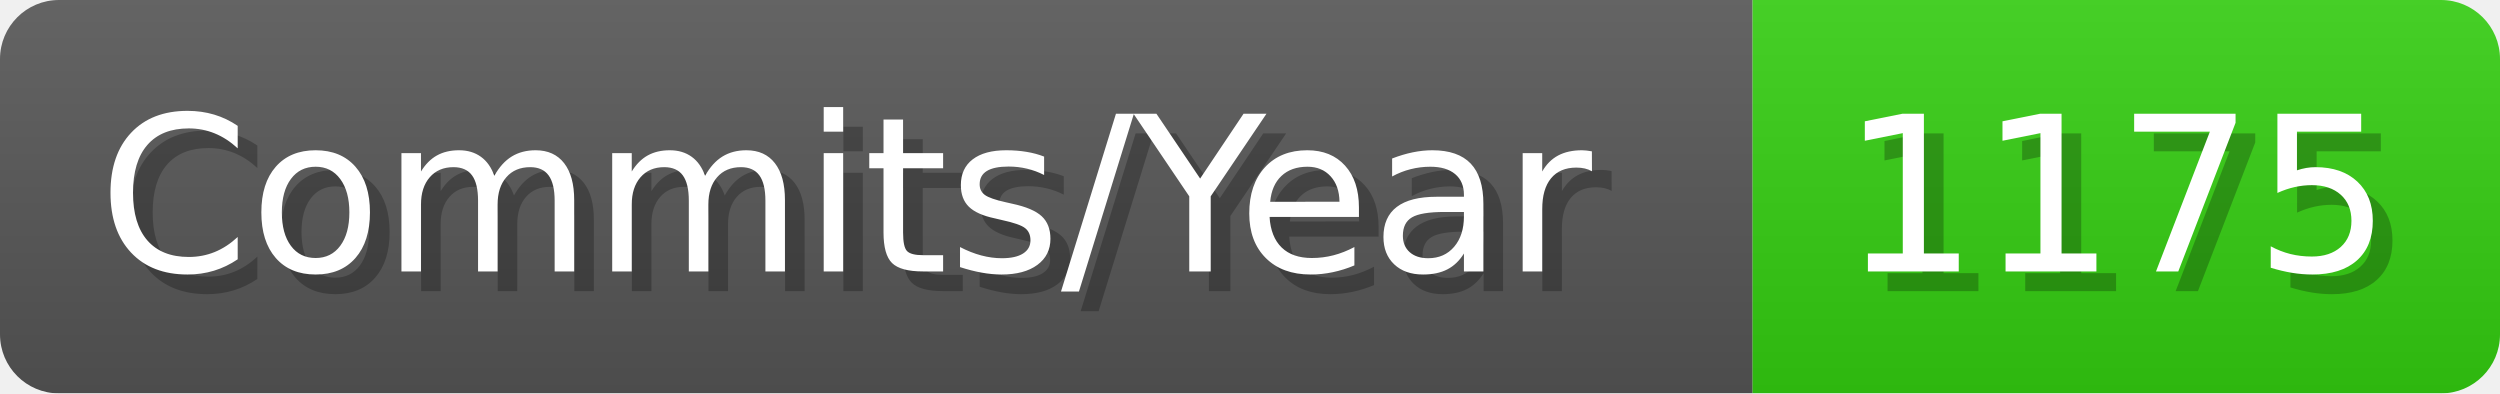
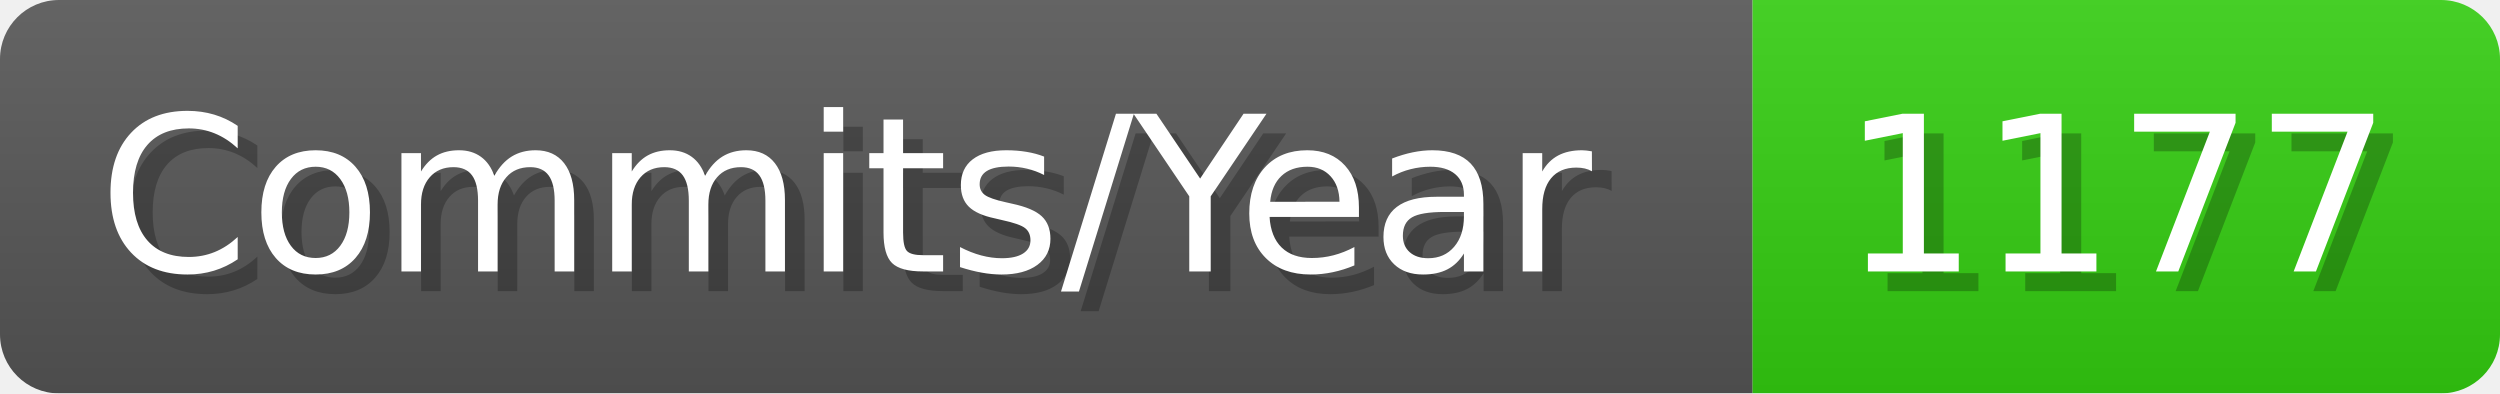
- <svg xmlns="http://www.w3.org/2000/svg" width="127.1" height="20" viewBox="0 0 1271 200" role="img" aria-label="Commits/Year: 1175">
+ <svg xmlns="http://www.w3.org/2000/svg" width="127.1" height="20" viewBox="0 0 1271 200" role="img" aria-label="Commits/Year: 1177">
  <linearGradient id="aUPdi" x2="0" y2="100%">
    <stop offset="0" stop-opacity=".1" stop-color="#EEE" />
    <stop offset="1" stop-opacity=".1" />
  </linearGradient>
  <mask id="WfAiQ">
    <rect width="1271" height="200" rx="30" fill="#FFF" />
  </mask>
  <g mask="url(#WfAiQ)">
    <rect width="891" height="200" fill="#555" />
    <rect width="380" height="200" fill="#3C1" x="891" />
    <rect width="1271" height="200" fill="url(#aUPdi)" />
  </g>
  <g aria-hidden="true" fill="#fff" text-anchor="start" font-family="Verdana,DejaVu Sans,sans-serif" font-size="110">
    <text x="60" y="148" textLength="791" fill="#000" opacity="0.25">Commits/Year</text>
    <text x="50" y="138" textLength="791">Commits/Year</text>
-     <text x="946" y="148" textLength="280" fill="#000" opacity="0.25">1175</text>
-     <text x="936" y="138" textLength="280">1175</text>
+     <text x="946" y="148" textLength="280" fill="#000" opacity="0.25">1177</text>
+     <text x="936" y="138" textLength="280">1177</text>
  </g>
</svg>
